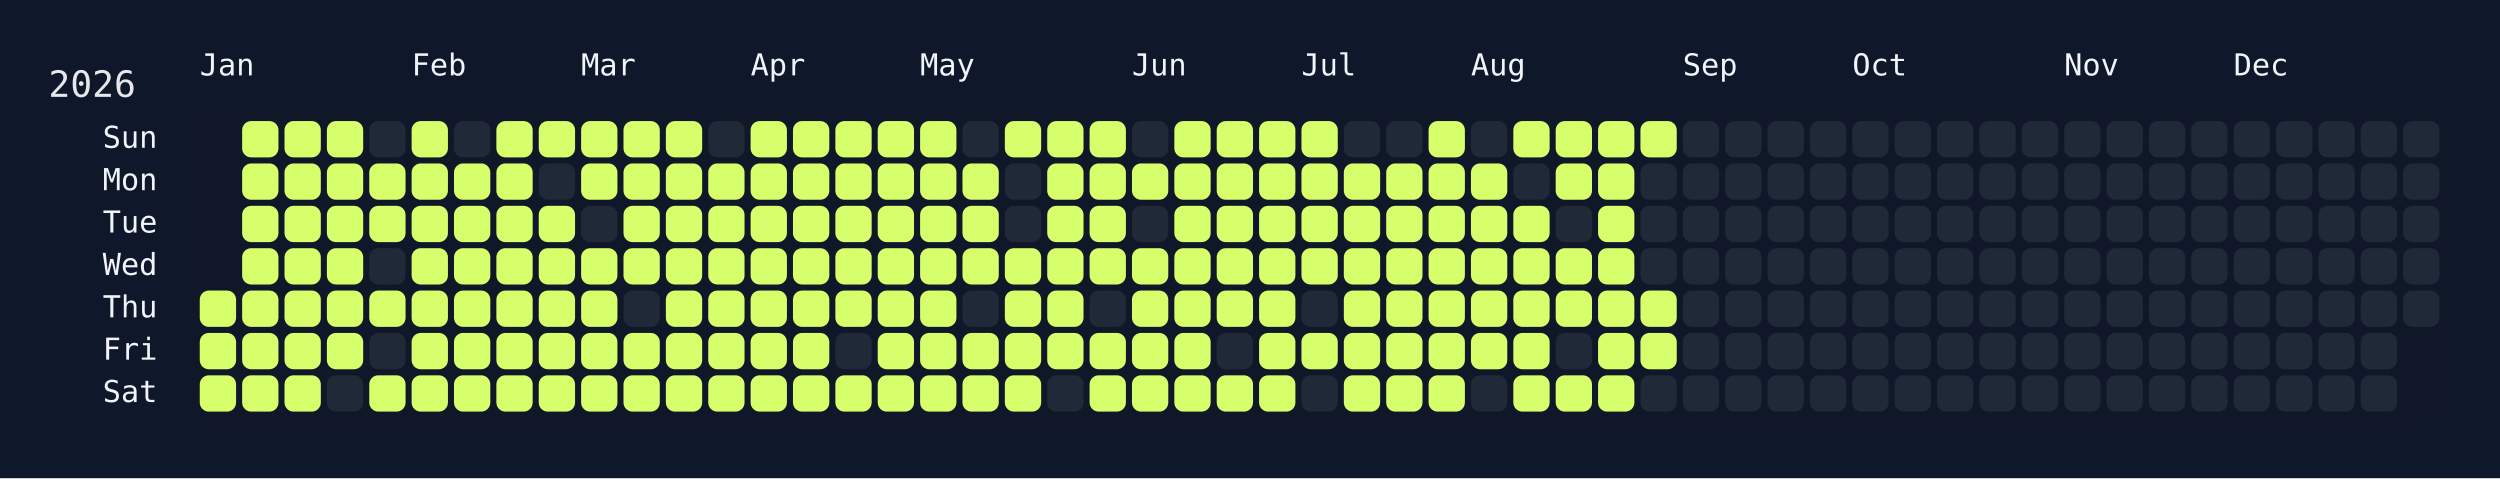
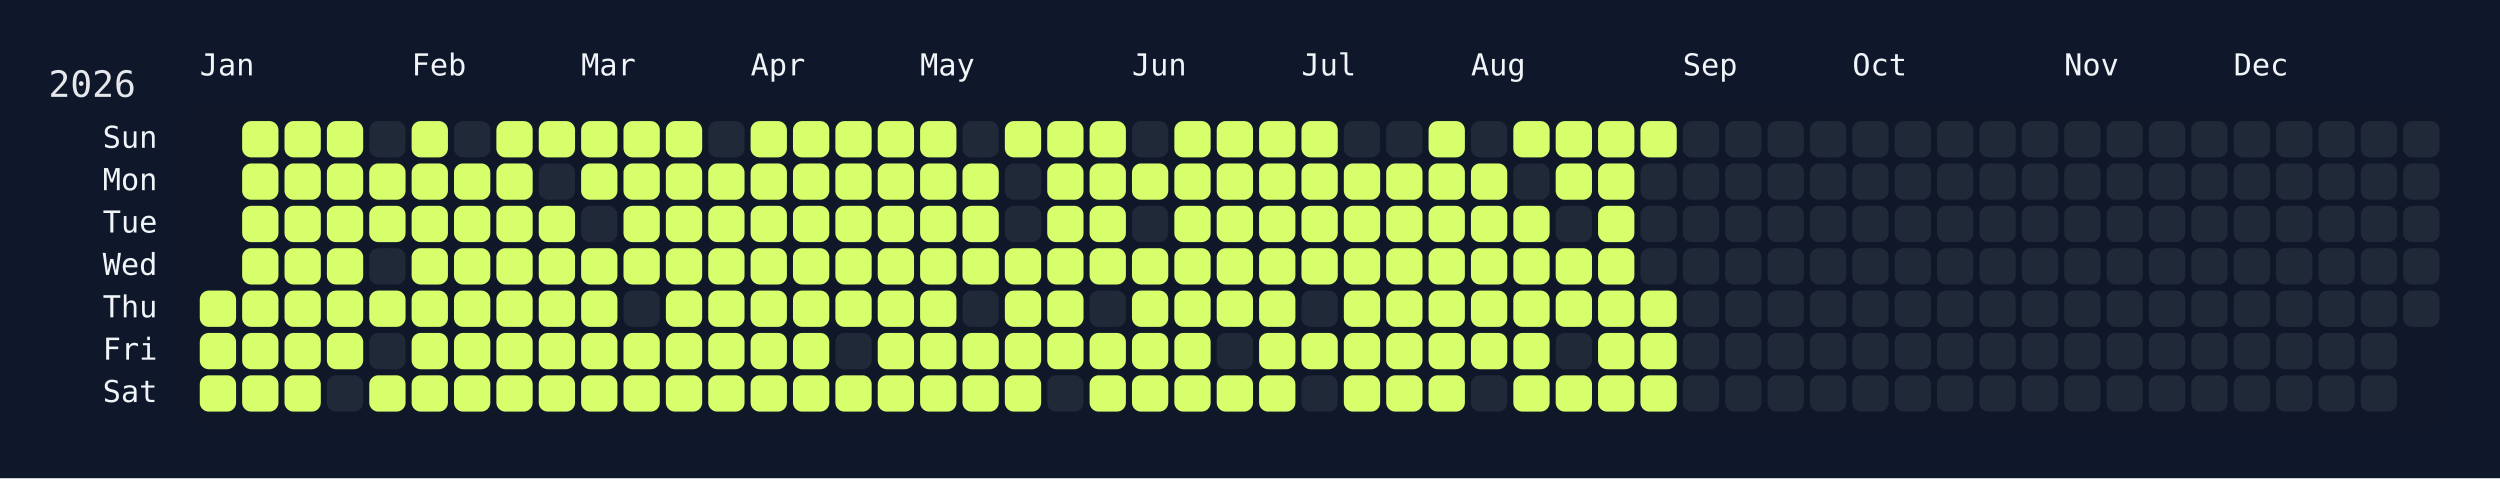
<svg xmlns="http://www.w3.org/2000/svg" width="826" height="158" viewBox="0 0 826 158">
  <rect width="826" height="158" fill="#0f172a" />
  <rect x="60" y="34" width="750" height="108" rx="12" ry="12" fill="rgba(15, 23, 42, 0.8)" />
  <text x="16" y="32" font-size="12" fill="#e5e7eb" font-family="JetBrains Mono, ui-monospace, SFMono-Regular, Menlo, Monaco, Consolas, monospace">2026</text>
  <text x="66" y="18" font-size="10" fill="#f1f5f9" font-family="JetBrains Mono, ui-monospace, SFMono-Regular, Menlo, Monaco, Consolas, monospace" dominant-baseline="hanging">Jan</text>
  <text x="136" y="18" font-size="10" fill="#f1f5f9" font-family="JetBrains Mono, ui-monospace, SFMono-Regular, Menlo, Monaco, Consolas, monospace" dominant-baseline="hanging">Feb</text>
  <text x="192" y="18" font-size="10" fill="#f1f5f9" font-family="JetBrains Mono, ui-monospace, SFMono-Regular, Menlo, Monaco, Consolas, monospace" dominant-baseline="hanging">Mar</text>
  <text x="248" y="18" font-size="10" fill="#f1f5f9" font-family="JetBrains Mono, ui-monospace, SFMono-Regular, Menlo, Monaco, Consolas, monospace" dominant-baseline="hanging">Apr</text>
  <text x="304" y="18" font-size="10" fill="#f1f5f9" font-family="JetBrains Mono, ui-monospace, SFMono-Regular, Menlo, Monaco, Consolas, monospace" dominant-baseline="hanging">May</text>
  <text x="374" y="18" font-size="10" fill="#f1f5f9" font-family="JetBrains Mono, ui-monospace, SFMono-Regular, Menlo, Monaco, Consolas, monospace" dominant-baseline="hanging">Jun</text>
  <text x="430" y="18" font-size="10" fill="#f1f5f9" font-family="JetBrains Mono, ui-monospace, SFMono-Regular, Menlo, Monaco, Consolas, monospace" dominant-baseline="hanging">Jul</text>
  <text x="486" y="18" font-size="10" fill="#f1f5f9" font-family="JetBrains Mono, ui-monospace, SFMono-Regular, Menlo, Monaco, Consolas, monospace" dominant-baseline="hanging">Aug</text>
  <text x="556" y="18" font-size="10" fill="#f1f5f9" font-family="JetBrains Mono, ui-monospace, SFMono-Regular, Menlo, Monaco, Consolas, monospace" dominant-baseline="hanging">Sep</text>
  <text x="612" y="18" font-size="10" fill="#f1f5f9" font-family="JetBrains Mono, ui-monospace, SFMono-Regular, Menlo, Monaco, Consolas, monospace" dominant-baseline="hanging">Oct</text>
  <text x="682" y="18" font-size="10" fill="#f1f5f9" font-family="JetBrains Mono, ui-monospace, SFMono-Regular, Menlo, Monaco, Consolas, monospace" dominant-baseline="hanging">Nov</text>
  <text x="738" y="18" font-size="10" fill="#f1f5f9" font-family="JetBrains Mono, ui-monospace, SFMono-Regular, Menlo, Monaco, Consolas, monospace" dominant-baseline="hanging">Dec</text>
  <text x="52" y="46.0" font-size="10" fill="#f1f5f9" font-family="JetBrains Mono, ui-monospace, SFMono-Regular, Menlo, Monaco, Consolas, monospace" text-anchor="end" dominant-baseline="middle">Sun</text>
  <text x="52" y="60.0" font-size="10" fill="#f1f5f9" font-family="JetBrains Mono, ui-monospace, SFMono-Regular, Menlo, Monaco, Consolas, monospace" text-anchor="end" dominant-baseline="middle">Mon</text>
  <text x="52" y="74.0" font-size="10" fill="#f1f5f9" font-family="JetBrains Mono, ui-monospace, SFMono-Regular, Menlo, Monaco, Consolas, monospace" text-anchor="end" dominant-baseline="middle">Tue</text>
  <text x="52" y="88.0" font-size="10" fill="#f1f5f9" font-family="JetBrains Mono, ui-monospace, SFMono-Regular, Menlo, Monaco, Consolas, monospace" text-anchor="end" dominant-baseline="middle">Wed</text>
  <text x="52" y="102.0" font-size="10" fill="#f1f5f9" font-family="JetBrains Mono, ui-monospace, SFMono-Regular, Menlo, Monaco, Consolas, monospace" text-anchor="end" dominant-baseline="middle">Thu</text>
  <text x="52" y="116.0" font-size="10" fill="#f1f5f9" font-family="JetBrains Mono, ui-monospace, SFMono-Regular, Menlo, Monaco, Consolas, monospace" text-anchor="end" dominant-baseline="middle">Fri</text>
  <text x="52" y="130.0" font-size="10" fill="#f1f5f9" font-family="JetBrains Mono, ui-monospace, SFMono-Regular, Menlo, Monaco, Consolas, monospace" text-anchor="end" dominant-baseline="middle">Sat</text>
  <g transform="translate(66,40)">
    <rect x="0" y="56" width="12" height="12" rx="3" ry="3" fill="#d6ff6b" data-date="2026-01-01" />
    <rect x="0" y="70" width="12" height="12" rx="3" ry="3" fill="#d6ff6b" data-date="2026-01-02" />
    <rect x="0" y="84" width="12" height="12" rx="3" ry="3" fill="#d6ff6b" data-date="2026-01-03" />
    <rect x="14" y="0" width="12" height="12" rx="3" ry="3" fill="#d6ff6b" data-date="2026-01-04" />
    <rect x="14" y="14" width="12" height="12" rx="3" ry="3" fill="#d6ff6b" data-date="2026-01-05" />
    <rect x="14" y="28" width="12" height="12" rx="3" ry="3" fill="#d6ff6b" data-date="2026-01-06" />
    <rect x="14" y="42" width="12" height="12" rx="3" ry="3" fill="#d6ff6b" data-date="2026-01-07" />
    <rect x="14" y="56" width="12" height="12" rx="3" ry="3" fill="#d6ff6b" data-date="2026-01-08" />
    <rect x="14" y="70" width="12" height="12" rx="3" ry="3" fill="#d6ff6b" data-date="2026-01-09" />
    <rect x="14" y="84" width="12" height="12" rx="3" ry="3" fill="#d6ff6b" data-date="2026-01-10" />
    <rect x="28" y="0" width="12" height="12" rx="3" ry="3" fill="#d6ff6b" data-date="2026-01-11" />
    <rect x="28" y="14" width="12" height="12" rx="3" ry="3" fill="#d6ff6b" data-date="2026-01-12" />
    <rect x="28" y="28" width="12" height="12" rx="3" ry="3" fill="#d6ff6b" data-date="2026-01-13" />
    <rect x="28" y="42" width="12" height="12" rx="3" ry="3" fill="#d6ff6b" data-date="2026-01-14" />
    <rect x="28" y="56" width="12" height="12" rx="3" ry="3" fill="#d6ff6b" data-date="2026-01-15" />
    <rect x="28" y="70" width="12" height="12" rx="3" ry="3" fill="#d6ff6b" data-date="2026-01-16" />
    <rect x="28" y="84" width="12" height="12" rx="3" ry="3" fill="#d6ff6b" data-date="2026-01-17" />
    <rect x="42" y="0" width="12" height="12" rx="3" ry="3" fill="#d6ff6b" data-date="2026-01-18" />
    <rect x="42" y="14" width="12" height="12" rx="3" ry="3" fill="#d6ff6b" data-date="2026-01-19" />
    <rect x="42" y="28" width="12" height="12" rx="3" ry="3" fill="#d6ff6b" data-date="2026-01-20" />
    <rect x="42" y="42" width="12" height="12" rx="3" ry="3" fill="#d6ff6b" data-date="2026-01-21" />
    <rect x="42" y="56" width="12" height="12" rx="3" ry="3" fill="#d6ff6b" data-date="2026-01-22" />
    <rect x="42" y="70" width="12" height="12" rx="3" ry="3" fill="#d6ff6b" data-date="2026-01-23" />
    <rect x="42" y="84" width="12" height="12" rx="3" ry="3" fill="#1f2937" data-date="2026-01-24" />
    <rect x="56" y="0" width="12" height="12" rx="3" ry="3" fill="#1f2937" data-date="2026-01-25" />
    <rect x="56" y="14" width="12" height="12" rx="3" ry="3" fill="#d6ff6b" data-date="2026-01-26" />
    <rect x="56" y="28" width="12" height="12" rx="3" ry="3" fill="#d6ff6b" data-date="2026-01-27" />
    <rect x="56" y="42" width="12" height="12" rx="3" ry="3" fill="#1f2937" data-date="2026-01-28" />
    <rect x="56" y="56" width="12" height="12" rx="3" ry="3" fill="#d6ff6b" data-date="2026-01-29" />
    <rect x="56" y="70" width="12" height="12" rx="3" ry="3" fill="#1f2937" data-date="2026-01-30" />
    <rect x="56" y="84" width="12" height="12" rx="3" ry="3" fill="#d6ff6b" data-date="2026-01-31" />
    <rect x="70" y="0" width="12" height="12" rx="3" ry="3" fill="#d6ff6b" data-date="2026-02-01" />
    <rect x="70" y="14" width="12" height="12" rx="3" ry="3" fill="#d6ff6b" data-date="2026-02-02" />
    <rect x="70" y="28" width="12" height="12" rx="3" ry="3" fill="#d6ff6b" data-date="2026-02-03" />
    <rect x="70" y="42" width="12" height="12" rx="3" ry="3" fill="#d6ff6b" data-date="2026-02-04" />
    <rect x="70" y="56" width="12" height="12" rx="3" ry="3" fill="#d6ff6b" data-date="2026-02-05" />
    <rect x="70" y="70" width="12" height="12" rx="3" ry="3" fill="#d6ff6b" data-date="2026-02-06" />
    <rect x="70" y="84" width="12" height="12" rx="3" ry="3" fill="#d6ff6b" data-date="2026-02-07" />
    <rect x="84" y="0" width="12" height="12" rx="3" ry="3" fill="#1f2937" data-date="2026-02-08" />
    <rect x="84" y="14" width="12" height="12" rx="3" ry="3" fill="#d6ff6b" data-date="2026-02-09" />
    <rect x="84" y="28" width="12" height="12" rx="3" ry="3" fill="#d6ff6b" data-date="2026-02-10" />
    <rect x="84" y="42" width="12" height="12" rx="3" ry="3" fill="#d6ff6b" data-date="2026-02-11" />
    <rect x="84" y="56" width="12" height="12" rx="3" ry="3" fill="#d6ff6b" data-date="2026-02-12" />
    <rect x="84" y="70" width="12" height="12" rx="3" ry="3" fill="#d6ff6b" data-date="2026-02-13" />
    <rect x="84" y="84" width="12" height="12" rx="3" ry="3" fill="#d6ff6b" data-date="2026-02-14" />
    <rect x="98" y="0" width="12" height="12" rx="3" ry="3" fill="#d6ff6b" data-date="2026-02-15" />
    <rect x="98" y="14" width="12" height="12" rx="3" ry="3" fill="#d6ff6b" data-date="2026-02-16" />
    <rect x="98" y="28" width="12" height="12" rx="3" ry="3" fill="#d6ff6b" data-date="2026-02-17" />
    <rect x="98" y="42" width="12" height="12" rx="3" ry="3" fill="#d6ff6b" data-date="2026-02-18" />
    <rect x="98" y="56" width="12" height="12" rx="3" ry="3" fill="#d6ff6b" data-date="2026-02-19" />
    <rect x="98" y="70" width="12" height="12" rx="3" ry="3" fill="#d6ff6b" data-date="2026-02-20" />
    <rect x="98" y="84" width="12" height="12" rx="3" ry="3" fill="#d6ff6b" data-date="2026-02-21" />
    <rect x="112" y="0" width="12" height="12" rx="3" ry="3" fill="#d6ff6b" data-date="2026-02-22" />
    <rect x="112" y="14" width="12" height="12" rx="3" ry="3" fill="#1f2937" data-date="2026-02-23" />
    <rect x="112" y="28" width="12" height="12" rx="3" ry="3" fill="#d6ff6b" data-date="2026-02-24" />
    <rect x="112" y="42" width="12" height="12" rx="3" ry="3" fill="#d6ff6b" data-date="2026-02-25" />
    <rect x="112" y="56" width="12" height="12" rx="3" ry="3" fill="#d6ff6b" data-date="2026-02-26" />
    <rect x="112" y="70" width="12" height="12" rx="3" ry="3" fill="#d6ff6b" data-date="2026-02-27" />
    <rect x="112" y="84" width="12" height="12" rx="3" ry="3" fill="#d6ff6b" data-date="2026-02-28" />
    <rect x="126" y="0" width="12" height="12" rx="3" ry="3" fill="#d6ff6b" data-date="2026-03-01" />
    <rect x="126" y="14" width="12" height="12" rx="3" ry="3" fill="#d6ff6b" data-date="2026-03-02" />
    <rect x="126" y="28" width="12" height="12" rx="3" ry="3" fill="#1f2937" data-date="2026-03-03" />
    <rect x="126" y="42" width="12" height="12" rx="3" ry="3" fill="#d6ff6b" data-date="2026-03-04" />
    <rect x="126" y="56" width="12" height="12" rx="3" ry="3" fill="#d6ff6b" data-date="2026-03-05" />
    <rect x="126" y="70" width="12" height="12" rx="3" ry="3" fill="#d6ff6b" data-date="2026-03-06" />
    <rect x="126" y="84" width="12" height="12" rx="3" ry="3" fill="#d6ff6b" data-date="2026-03-07" />
    <rect x="140" y="0" width="12" height="12" rx="3" ry="3" fill="#d6ff6b" data-date="2026-03-08" />
    <rect x="140" y="14" width="12" height="12" rx="3" ry="3" fill="#d6ff6b" data-date="2026-03-09" />
    <rect x="140" y="28" width="12" height="12" rx="3" ry="3" fill="#d6ff6b" data-date="2026-03-10" />
    <rect x="140" y="42" width="12" height="12" rx="3" ry="3" fill="#d6ff6b" data-date="2026-03-11" />
    <rect x="140" y="56" width="12" height="12" rx="3" ry="3" fill="#1f2937" data-date="2026-03-12" />
    <rect x="140" y="70" width="12" height="12" rx="3" ry="3" fill="#d6ff6b" data-date="2026-03-13" />
    <rect x="140" y="84" width="12" height="12" rx="3" ry="3" fill="#d6ff6b" data-date="2026-03-14" />
    <rect x="154" y="0" width="12" height="12" rx="3" ry="3" fill="#d6ff6b" data-date="2026-03-15" />
    <rect x="154" y="14" width="12" height="12" rx="3" ry="3" fill="#d6ff6b" data-date="2026-03-16" />
    <rect x="154" y="28" width="12" height="12" rx="3" ry="3" fill="#d6ff6b" data-date="2026-03-17" />
    <rect x="154" y="42" width="12" height="12" rx="3" ry="3" fill="#d6ff6b" data-date="2026-03-18" />
    <rect x="154" y="56" width="12" height="12" rx="3" ry="3" fill="#d6ff6b" data-date="2026-03-19" />
    <rect x="154" y="70" width="12" height="12" rx="3" ry="3" fill="#d6ff6b" data-date="2026-03-20" />
    <rect x="154" y="84" width="12" height="12" rx="3" ry="3" fill="#d6ff6b" data-date="2026-03-21" />
    <rect x="168" y="0" width="12" height="12" rx="3" ry="3" fill="#1f2937" data-date="2026-03-22" />
    <rect x="168" y="14" width="12" height="12" rx="3" ry="3" fill="#d6ff6b" data-date="2026-03-23" />
    <rect x="168" y="28" width="12" height="12" rx="3" ry="3" fill="#d6ff6b" data-date="2026-03-24" />
    <rect x="168" y="42" width="12" height="12" rx="3" ry="3" fill="#d6ff6b" data-date="2026-03-25" />
    <rect x="168" y="56" width="12" height="12" rx="3" ry="3" fill="#d6ff6b" data-date="2026-03-26" />
    <rect x="168" y="70" width="12" height="12" rx="3" ry="3" fill="#d6ff6b" data-date="2026-03-27" />
    <rect x="168" y="84" width="12" height="12" rx="3" ry="3" fill="#d6ff6b" data-date="2026-03-28" />
    <rect x="182" y="0" width="12" height="12" rx="3" ry="3" fill="#d6ff6b" data-date="2026-03-29" />
    <rect x="182" y="14" width="12" height="12" rx="3" ry="3" fill="#d6ff6b" data-date="2026-03-30" />
    <rect x="182" y="28" width="12" height="12" rx="3" ry="3" fill="#d6ff6b" data-date="2026-03-31" />
    <rect x="182" y="42" width="12" height="12" rx="3" ry="3" fill="#d6ff6b" data-date="2026-04-01" />
    <rect x="182" y="56" width="12" height="12" rx="3" ry="3" fill="#d6ff6b" data-date="2026-04-02" />
    <rect x="182" y="70" width="12" height="12" rx="3" ry="3" fill="#d6ff6b" data-date="2026-04-03" />
    <rect x="182" y="84" width="12" height="12" rx="3" ry="3" fill="#d6ff6b" data-date="2026-04-04" />
    <rect x="196" y="0" width="12" height="12" rx="3" ry="3" fill="#d6ff6b" data-date="2026-04-05" />
    <rect x="196" y="14" width="12" height="12" rx="3" ry="3" fill="#d6ff6b" data-date="2026-04-06" />
    <rect x="196" y="28" width="12" height="12" rx="3" ry="3" fill="#d6ff6b" data-date="2026-04-07" />
    <rect x="196" y="42" width="12" height="12" rx="3" ry="3" fill="#d6ff6b" data-date="2026-04-08" />
    <rect x="196" y="56" width="12" height="12" rx="3" ry="3" fill="#d6ff6b" data-date="2026-04-09" />
    <rect x="196" y="70" width="12" height="12" rx="3" ry="3" fill="#d6ff6b" data-date="2026-04-10" />
    <rect x="196" y="84" width="12" height="12" rx="3" ry="3" fill="#d6ff6b" data-date="2026-04-11" />
    <rect x="210" y="0" width="12" height="12" rx="3" ry="3" fill="#d6ff6b" data-date="2026-04-12" />
    <rect x="210" y="14" width="12" height="12" rx="3" ry="3" fill="#d6ff6b" data-date="2026-04-13" />
    <rect x="210" y="28" width="12" height="12" rx="3" ry="3" fill="#d6ff6b" data-date="2026-04-14" />
    <rect x="210" y="42" width="12" height="12" rx="3" ry="3" fill="#d6ff6b" data-date="2026-04-15" />
    <rect x="210" y="56" width="12" height="12" rx="3" ry="3" fill="#d6ff6b" data-date="2026-04-16" />
    <rect x="210" y="70" width="12" height="12" rx="3" ry="3" fill="#1f2937" data-date="2026-04-17" />
    <rect x="210" y="84" width="12" height="12" rx="3" ry="3" fill="#d6ff6b" data-date="2026-04-18" />
    <rect x="224" y="0" width="12" height="12" rx="3" ry="3" fill="#d6ff6b" data-date="2026-04-19" />
    <rect x="224" y="14" width="12" height="12" rx="3" ry="3" fill="#d6ff6b" data-date="2026-04-20" />
    <rect x="224" y="28" width="12" height="12" rx="3" ry="3" fill="#d6ff6b" data-date="2026-04-21" />
    <rect x="224" y="42" width="12" height="12" rx="3" ry="3" fill="#d6ff6b" data-date="2026-04-22" />
    <rect x="224" y="56" width="12" height="12" rx="3" ry="3" fill="#d6ff6b" data-date="2026-04-23" />
    <rect x="224" y="70" width="12" height="12" rx="3" ry="3" fill="#d6ff6b" data-date="2026-04-24" />
    <rect x="224" y="84" width="12" height="12" rx="3" ry="3" fill="#d6ff6b" data-date="2026-04-25" />
    <rect x="238" y="0" width="12" height="12" rx="3" ry="3" fill="#d6ff6b" data-date="2026-04-26" />
    <rect x="238" y="14" width="12" height="12" rx="3" ry="3" fill="#d6ff6b" data-date="2026-04-27" />
    <rect x="238" y="28" width="12" height="12" rx="3" ry="3" fill="#d6ff6b" data-date="2026-04-28" />
    <rect x="238" y="42" width="12" height="12" rx="3" ry="3" fill="#d6ff6b" data-date="2026-04-29" />
    <rect x="238" y="56" width="12" height="12" rx="3" ry="3" fill="#d6ff6b" data-date="2026-04-30" />
    <rect x="238" y="70" width="12" height="12" rx="3" ry="3" fill="#d6ff6b" data-date="2026-05-01" />
    <rect x="238" y="84" width="12" height="12" rx="3" ry="3" fill="#d6ff6b" data-date="2026-05-02" />
    <rect x="252" y="0" width="12" height="12" rx="3" ry="3" fill="#1f2937" data-date="2026-05-03" />
    <rect x="252" y="14" width="12" height="12" rx="3" ry="3" fill="#d6ff6b" data-date="2026-05-04" />
    <rect x="252" y="28" width="12" height="12" rx="3" ry="3" fill="#d6ff6b" data-date="2026-05-05" />
    <rect x="252" y="42" width="12" height="12" rx="3" ry="3" fill="#d6ff6b" data-date="2026-05-06" />
    <rect x="252" y="56" width="12" height="12" rx="3" ry="3" fill="#1f2937" data-date="2026-05-07" />
    <rect x="252" y="70" width="12" height="12" rx="3" ry="3" fill="#d6ff6b" data-date="2026-05-08" />
    <rect x="252" y="84" width="12" height="12" rx="3" ry="3" fill="#d6ff6b" data-date="2026-05-09" />
    <rect x="266" y="0" width="12" height="12" rx="3" ry="3" fill="#d6ff6b" data-date="2026-05-10" />
    <rect x="266" y="14" width="12" height="12" rx="3" ry="3" fill="#1f2937" data-date="2026-05-11" />
    <rect x="266" y="28" width="12" height="12" rx="3" ry="3" fill="#1f2937" data-date="2026-05-12" />
    <rect x="266" y="42" width="12" height="12" rx="3" ry="3" fill="#d6ff6b" data-date="2026-05-13" />
    <rect x="266" y="56" width="12" height="12" rx="3" ry="3" fill="#d6ff6b" data-date="2026-05-14" />
    <rect x="266" y="70" width="12" height="12" rx="3" ry="3" fill="#d6ff6b" data-date="2026-05-15" />
    <rect x="266" y="84" width="12" height="12" rx="3" ry="3" fill="#d6ff6b" data-date="2026-05-16" />
    <rect x="280" y="0" width="12" height="12" rx="3" ry="3" fill="#d6ff6b" data-date="2026-05-17" />
    <rect x="280" y="14" width="12" height="12" rx="3" ry="3" fill="#d6ff6b" data-date="2026-05-18" />
    <rect x="280" y="28" width="12" height="12" rx="3" ry="3" fill="#d6ff6b" data-date="2026-05-19" />
    <rect x="280" y="42" width="12" height="12" rx="3" ry="3" fill="#d6ff6b" data-date="2026-05-20" />
    <rect x="280" y="56" width="12" height="12" rx="3" ry="3" fill="#d6ff6b" data-date="2026-05-21" />
    <rect x="280" y="70" width="12" height="12" rx="3" ry="3" fill="#d6ff6b" data-date="2026-05-22" />
    <rect x="280" y="84" width="12" height="12" rx="3" ry="3" fill="#1f2937" data-date="2026-05-23" />
    <rect x="294" y="0" width="12" height="12" rx="3" ry="3" fill="#d6ff6b" data-date="2026-05-24" />
    <rect x="294" y="14" width="12" height="12" rx="3" ry="3" fill="#d6ff6b" data-date="2026-05-25" />
    <rect x="294" y="28" width="12" height="12" rx="3" ry="3" fill="#d6ff6b" data-date="2026-05-26" />
    <rect x="294" y="42" width="12" height="12" rx="3" ry="3" fill="#d6ff6b" data-date="2026-05-27" />
    <rect x="294" y="56" width="12" height="12" rx="3" ry="3" fill="#1f2937" data-date="2026-05-28" />
    <rect x="294" y="70" width="12" height="12" rx="3" ry="3" fill="#d6ff6b" data-date="2026-05-29" />
    <rect x="294" y="84" width="12" height="12" rx="3" ry="3" fill="#d6ff6b" data-date="2026-05-30" />
    <rect x="308" y="0" width="12" height="12" rx="3" ry="3" fill="#1f2937" data-date="2026-05-31" />
    <rect x="308" y="14" width="12" height="12" rx="3" ry="3" fill="#d6ff6b" data-date="2026-06-01" />
    <rect x="308" y="28" width="12" height="12" rx="3" ry="3" fill="#1f2937" data-date="2026-06-02" />
    <rect x="308" y="42" width="12" height="12" rx="3" ry="3" fill="#d6ff6b" data-date="2026-06-03" />
    <rect x="308" y="56" width="12" height="12" rx="3" ry="3" fill="#d6ff6b" data-date="2026-06-04" />
    <rect x="308" y="70" width="12" height="12" rx="3" ry="3" fill="#d6ff6b" data-date="2026-06-05" />
    <rect x="308" y="84" width="12" height="12" rx="3" ry="3" fill="#d6ff6b" data-date="2026-06-06" />
    <rect x="322" y="0" width="12" height="12" rx="3" ry="3" fill="#d6ff6b" data-date="2026-06-07" />
    <rect x="322" y="14" width="12" height="12" rx="3" ry="3" fill="#d6ff6b" data-date="2026-06-08" />
    <rect x="322" y="28" width="12" height="12" rx="3" ry="3" fill="#d6ff6b" data-date="2026-06-09" />
    <rect x="322" y="42" width="12" height="12" rx="3" ry="3" fill="#d6ff6b" data-date="2026-06-10" />
    <rect x="322" y="56" width="12" height="12" rx="3" ry="3" fill="#d6ff6b" data-date="2026-06-11" />
    <rect x="322" y="70" width="12" height="12" rx="3" ry="3" fill="#d6ff6b" data-date="2026-06-12" />
    <rect x="322" y="84" width="12" height="12" rx="3" ry="3" fill="#d6ff6b" data-date="2026-06-13" />
    <rect x="336" y="0" width="12" height="12" rx="3" ry="3" fill="#d6ff6b" data-date="2026-06-14" />
    <rect x="336" y="14" width="12" height="12" rx="3" ry="3" fill="#d6ff6b" data-date="2026-06-15" />
    <rect x="336" y="28" width="12" height="12" rx="3" ry="3" fill="#d6ff6b" data-date="2026-06-16" />
    <rect x="336" y="42" width="12" height="12" rx="3" ry="3" fill="#d6ff6b" data-date="2026-06-17" />
    <rect x="336" y="56" width="12" height="12" rx="3" ry="3" fill="#d6ff6b" data-date="2026-06-18" />
    <rect x="336" y="70" width="12" height="12" rx="3" ry="3" fill="#1f2937" data-date="2026-06-19" />
    <rect x="336" y="84" width="12" height="12" rx="3" ry="3" fill="#d6ff6b" data-date="2026-06-20" />
    <rect x="350" y="0" width="12" height="12" rx="3" ry="3" fill="#d6ff6b" data-date="2026-06-21" />
    <rect x="350" y="14" width="12" height="12" rx="3" ry="3" fill="#d6ff6b" data-date="2026-06-22" />
    <rect x="350" y="28" width="12" height="12" rx="3" ry="3" fill="#d6ff6b" data-date="2026-06-23" />
    <rect x="350" y="42" width="12" height="12" rx="3" ry="3" fill="#d6ff6b" data-date="2026-06-24" />
    <rect x="350" y="56" width="12" height="12" rx="3" ry="3" fill="#d6ff6b" data-date="2026-06-25" />
    <rect x="350" y="70" width="12" height="12" rx="3" ry="3" fill="#d6ff6b" data-date="2026-06-26" />
    <rect x="350" y="84" width="12" height="12" rx="3" ry="3" fill="#d6ff6b" data-date="2026-06-27" />
    <rect x="364" y="0" width="12" height="12" rx="3" ry="3" fill="#d6ff6b" data-date="2026-06-28" />
    <rect x="364" y="14" width="12" height="12" rx="3" ry="3" fill="#d6ff6b" data-date="2026-06-29" />
    <rect x="364" y="28" width="12" height="12" rx="3" ry="3" fill="#d6ff6b" data-date="2026-06-30" />
    <rect x="364" y="42" width="12" height="12" rx="3" ry="3" fill="#d6ff6b" data-date="2026-07-01" />
    <rect x="364" y="56" width="12" height="12" rx="3" ry="3" fill="#1f2937" data-date="2026-07-02" />
    <rect x="364" y="70" width="12" height="12" rx="3" ry="3" fill="#d6ff6b" data-date="2026-07-03" />
    <rect x="364" y="84" width="12" height="12" rx="3" ry="3" fill="#1f2937" data-date="2026-07-04" />
    <rect x="378" y="0" width="12" height="12" rx="3" ry="3" fill="#1f2937" data-date="2026-07-05" />
    <rect x="378" y="14" width="12" height="12" rx="3" ry="3" fill="#d6ff6b" data-date="2026-07-06" />
    <rect x="378" y="28" width="12" height="12" rx="3" ry="3" fill="#d6ff6b" data-date="2026-07-07" />
    <rect x="378" y="42" width="12" height="12" rx="3" ry="3" fill="#d6ff6b" data-date="2026-07-08" />
    <rect x="378" y="56" width="12" height="12" rx="3" ry="3" fill="#d6ff6b" data-date="2026-07-09" />
    <rect x="378" y="70" width="12" height="12" rx="3" ry="3" fill="#d6ff6b" data-date="2026-07-10" />
    <rect x="378" y="84" width="12" height="12" rx="3" ry="3" fill="#d6ff6b" data-date="2026-07-11" />
    <rect x="392" y="0" width="12" height="12" rx="3" ry="3" fill="#1f2937" data-date="2026-07-12" />
    <rect x="392" y="14" width="12" height="12" rx="3" ry="3" fill="#d6ff6b" data-date="2026-07-13" />
    <rect x="392" y="28" width="12" height="12" rx="3" ry="3" fill="#d6ff6b" data-date="2026-07-14" />
    <rect x="392" y="42" width="12" height="12" rx="3" ry="3" fill="#d6ff6b" data-date="2026-07-15" />
    <rect x="392" y="56" width="12" height="12" rx="3" ry="3" fill="#d6ff6b" data-date="2026-07-16" />
    <rect x="392" y="70" width="12" height="12" rx="3" ry="3" fill="#d6ff6b" data-date="2026-07-17" />
    <rect x="392" y="84" width="12" height="12" rx="3" ry="3" fill="#d6ff6b" data-date="2026-07-18" />
    <rect x="406" y="0" width="12" height="12" rx="3" ry="3" fill="#d6ff6b" data-date="2026-07-19" />
    <rect x="406" y="14" width="12" height="12" rx="3" ry="3" fill="#d6ff6b" data-date="2026-07-20" />
    <rect x="406" y="28" width="12" height="12" rx="3" ry="3" fill="#d6ff6b" data-date="2026-07-21" />
    <rect x="406" y="42" width="12" height="12" rx="3" ry="3" fill="#d6ff6b" data-date="2026-07-22" />
    <rect x="406" y="56" width="12" height="12" rx="3" ry="3" fill="#d6ff6b" data-date="2026-07-23" />
    <rect x="406" y="70" width="12" height="12" rx="3" ry="3" fill="#d6ff6b" data-date="2026-07-24" />
    <rect x="406" y="84" width="12" height="12" rx="3" ry="3" fill="#d6ff6b" data-date="2026-07-25" />
    <rect x="420" y="0" width="12" height="12" rx="3" ry="3" fill="#1f2937" data-date="2026-07-26" />
    <rect x="420" y="14" width="12" height="12" rx="3" ry="3" fill="#d6ff6b" data-date="2026-07-27" />
    <rect x="420" y="28" width="12" height="12" rx="3" ry="3" fill="#d6ff6b" data-date="2026-07-28" />
    <rect x="420" y="42" width="12" height="12" rx="3" ry="3" fill="#d6ff6b" data-date="2026-07-29" />
    <rect x="420" y="56" width="12" height="12" rx="3" ry="3" fill="#d6ff6b" data-date="2026-07-30" />
    <rect x="420" y="70" width="12" height="12" rx="3" ry="3" fill="#d6ff6b" data-date="2026-07-31" />
    <rect x="420" y="84" width="12" height="12" rx="3" ry="3" fill="#1f2937" data-date="2026-08-01" />
    <rect x="434" y="0" width="12" height="12" rx="3" ry="3" fill="#d6ff6b" data-date="2026-08-02" />
    <rect x="434" y="14" width="12" height="12" rx="3" ry="3" fill="#1f2937" data-date="2026-08-03" />
    <rect x="434" y="28" width="12" height="12" rx="3" ry="3" fill="#d6ff6b" data-date="2026-08-04" />
    <rect x="434" y="42" width="12" height="12" rx="3" ry="3" fill="#d6ff6b" data-date="2026-08-05" />
    <rect x="434" y="56" width="12" height="12" rx="3" ry="3" fill="#d6ff6b" data-date="2026-08-06" />
    <rect x="434" y="70" width="12" height="12" rx="3" ry="3" fill="#d6ff6b" data-date="2026-08-07" />
    <rect x="434" y="84" width="12" height="12" rx="3" ry="3" fill="#d6ff6b" data-date="2026-08-08" />
    <rect x="448" y="0" width="12" height="12" rx="3" ry="3" fill="#d6ff6b" data-date="2026-08-09" />
    <rect x="448" y="14" width="12" height="12" rx="3" ry="3" fill="#d6ff6b" data-date="2026-08-10" />
    <rect x="448" y="28" width="12" height="12" rx="3" ry="3" fill="#1f2937" data-date="2026-08-11" />
    <rect x="448" y="42" width="12" height="12" rx="3" ry="3" fill="#d6ff6b" data-date="2026-08-12" />
    <rect x="448" y="56" width="12" height="12" rx="3" ry="3" fill="#d6ff6b" data-date="2026-08-13" />
    <rect x="448" y="70" width="12" height="12" rx="3" ry="3" fill="#1f2937" data-date="2026-08-14" />
    <rect x="448" y="84" width="12" height="12" rx="3" ry="3" fill="#d6ff6b" data-date="2026-08-15" />
    <rect x="462" y="0" width="12" height="12" rx="3" ry="3" fill="#d6ff6b" data-date="2026-08-16" />
    <rect x="462" y="14" width="12" height="12" rx="3" ry="3" fill="#d6ff6b" data-date="2026-08-17" />
    <rect x="462" y="28" width="12" height="12" rx="3" ry="3" fill="#d6ff6b" data-date="2026-08-18" />
    <rect x="462" y="42" width="12" height="12" rx="3" ry="3" fill="#d6ff6b" data-date="2026-08-19" />
    <rect x="462" y="56" width="12" height="12" rx="3" ry="3" fill="#d6ff6b" data-date="2026-08-20" />
    <rect x="462" y="70" width="12" height="12" rx="3" ry="3" fill="#d6ff6b" data-date="2026-08-21" />
    <rect x="462" y="84" width="12" height="12" rx="3" ry="3" fill="#d6ff6b" data-date="2026-08-22" />
    <rect x="476" y="0" width="12" height="12" rx="3" ry="3" fill="#d6ff6b" data-date="2026-08-23" />
    <rect x="476" y="14" width="12" height="12" rx="3" ry="3" fill="#1f2937" data-date="2026-08-24" />
    <rect x="476" y="28" width="12" height="12" rx="3" ry="3" fill="#1f2937" data-date="2026-08-25" />
    <rect x="476" y="42" width="12" height="12" rx="3" ry="3" fill="#1f2937" data-date="2026-08-26" />
    <rect x="476" y="56" width="12" height="12" rx="3" ry="3" fill="#d6ff6b" data-date="2026-08-27" />
    <rect x="476" y="70" width="12" height="12" rx="3" ry="3" fill="#d6ff6b" data-date="2026-08-28" />
-     <rect x="476" y="84" width="12" height="12" rx="3" ry="3" fill="#1f2937" data-date="2026-08-29" />
+     <rect x="476" y="84" width="12" height="12" rx="3" ry="3" fill="#d6ff6b" data-date="2026-08-29" />
    <rect x="490" y="0" width="12" height="12" rx="3" ry="3" fill="#1f2937" data-date="2026-08-30" />
    <rect x="490" y="14" width="12" height="12" rx="3" ry="3" fill="#1f2937" data-date="2026-08-31" />
    <rect x="490" y="28" width="12" height="12" rx="3" ry="3" fill="#1f2937" data-date="2026-09-01" />
    <rect x="490" y="42" width="12" height="12" rx="3" ry="3" fill="#1f2937" data-date="2026-09-02" />
    <rect x="490" y="56" width="12" height="12" rx="3" ry="3" fill="#1f2937" data-date="2026-09-03" />
    <rect x="490" y="70" width="12" height="12" rx="3" ry="3" fill="#1f2937" data-date="2026-09-04" />
    <rect x="490" y="84" width="12" height="12" rx="3" ry="3" fill="#1f2937" data-date="2026-09-05" />
    <rect x="504" y="0" width="12" height="12" rx="3" ry="3" fill="#1f2937" data-date="2026-09-06" />
    <rect x="504" y="14" width="12" height="12" rx="3" ry="3" fill="#1f2937" data-date="2026-09-07" />
    <rect x="504" y="28" width="12" height="12" rx="3" ry="3" fill="#1f2937" data-date="2026-09-08" />
    <rect x="504" y="42" width="12" height="12" rx="3" ry="3" fill="#1f2937" data-date="2026-09-09" />
    <rect x="504" y="56" width="12" height="12" rx="3" ry="3" fill="#1f2937" data-date="2026-09-10" />
    <rect x="504" y="70" width="12" height="12" rx="3" ry="3" fill="#1f2937" data-date="2026-09-11" />
    <rect x="504" y="84" width="12" height="12" rx="3" ry="3" fill="#1f2937" data-date="2026-09-12" />
    <rect x="518" y="0" width="12" height="12" rx="3" ry="3" fill="#1f2937" data-date="2026-09-13" />
    <rect x="518" y="14" width="12" height="12" rx="3" ry="3" fill="#1f2937" data-date="2026-09-14" />
    <rect x="518" y="28" width="12" height="12" rx="3" ry="3" fill="#1f2937" data-date="2026-09-15" />
    <rect x="518" y="42" width="12" height="12" rx="3" ry="3" fill="#1f2937" data-date="2026-09-16" />
    <rect x="518" y="56" width="12" height="12" rx="3" ry="3" fill="#1f2937" data-date="2026-09-17" />
    <rect x="518" y="70" width="12" height="12" rx="3" ry="3" fill="#1f2937" data-date="2026-09-18" />
    <rect x="518" y="84" width="12" height="12" rx="3" ry="3" fill="#1f2937" data-date="2026-09-19" />
    <rect x="532" y="0" width="12" height="12" rx="3" ry="3" fill="#1f2937" data-date="2026-09-20" />
    <rect x="532" y="14" width="12" height="12" rx="3" ry="3" fill="#1f2937" data-date="2026-09-21" />
    <rect x="532" y="28" width="12" height="12" rx="3" ry="3" fill="#1f2937" data-date="2026-09-22" />
    <rect x="532" y="42" width="12" height="12" rx="3" ry="3" fill="#1f2937" data-date="2026-09-23" />
    <rect x="532" y="56" width="12" height="12" rx="3" ry="3" fill="#1f2937" data-date="2026-09-24" />
    <rect x="532" y="70" width="12" height="12" rx="3" ry="3" fill="#1f2937" data-date="2026-09-25" />
    <rect x="532" y="84" width="12" height="12" rx="3" ry="3" fill="#1f2937" data-date="2026-09-26" />
    <rect x="546" y="0" width="12" height="12" rx="3" ry="3" fill="#1f2937" data-date="2026-09-27" />
    <rect x="546" y="14" width="12" height="12" rx="3" ry="3" fill="#1f2937" data-date="2026-09-28" />
    <rect x="546" y="28" width="12" height="12" rx="3" ry="3" fill="#1f2937" data-date="2026-09-29" />
    <rect x="546" y="42" width="12" height="12" rx="3" ry="3" fill="#1f2937" data-date="2026-09-30" />
    <rect x="546" y="56" width="12" height="12" rx="3" ry="3" fill="#1f2937" data-date="2026-10-01" />
    <rect x="546" y="70" width="12" height="12" rx="3" ry="3" fill="#1f2937" data-date="2026-10-02" />
    <rect x="546" y="84" width="12" height="12" rx="3" ry="3" fill="#1f2937" data-date="2026-10-03" />
    <rect x="560" y="0" width="12" height="12" rx="3" ry="3" fill="#1f2937" data-date="2026-10-04" />
    <rect x="560" y="14" width="12" height="12" rx="3" ry="3" fill="#1f2937" data-date="2026-10-05" />
    <rect x="560" y="28" width="12" height="12" rx="3" ry="3" fill="#1f2937" data-date="2026-10-06" />
    <rect x="560" y="42" width="12" height="12" rx="3" ry="3" fill="#1f2937" data-date="2026-10-07" />
    <rect x="560" y="56" width="12" height="12" rx="3" ry="3" fill="#1f2937" data-date="2026-10-08" />
    <rect x="560" y="70" width="12" height="12" rx="3" ry="3" fill="#1f2937" data-date="2026-10-09" />
    <rect x="560" y="84" width="12" height="12" rx="3" ry="3" fill="#1f2937" data-date="2026-10-10" />
    <rect x="574" y="0" width="12" height="12" rx="3" ry="3" fill="#1f2937" data-date="2026-10-11" />
    <rect x="574" y="14" width="12" height="12" rx="3" ry="3" fill="#1f2937" data-date="2026-10-12" />
    <rect x="574" y="28" width="12" height="12" rx="3" ry="3" fill="#1f2937" data-date="2026-10-13" />
    <rect x="574" y="42" width="12" height="12" rx="3" ry="3" fill="#1f2937" data-date="2026-10-14" />
    <rect x="574" y="56" width="12" height="12" rx="3" ry="3" fill="#1f2937" data-date="2026-10-15" />
    <rect x="574" y="70" width="12" height="12" rx="3" ry="3" fill="#1f2937" data-date="2026-10-16" />
    <rect x="574" y="84" width="12" height="12" rx="3" ry="3" fill="#1f2937" data-date="2026-10-17" />
    <rect x="588" y="0" width="12" height="12" rx="3" ry="3" fill="#1f2937" data-date="2026-10-18" />
    <rect x="588" y="14" width="12" height="12" rx="3" ry="3" fill="#1f2937" data-date="2026-10-19" />
    <rect x="588" y="28" width="12" height="12" rx="3" ry="3" fill="#1f2937" data-date="2026-10-20" />
    <rect x="588" y="42" width="12" height="12" rx="3" ry="3" fill="#1f2937" data-date="2026-10-21" />
    <rect x="588" y="56" width="12" height="12" rx="3" ry="3" fill="#1f2937" data-date="2026-10-22" />
    <rect x="588" y="70" width="12" height="12" rx="3" ry="3" fill="#1f2937" data-date="2026-10-23" />
    <rect x="588" y="84" width="12" height="12" rx="3" ry="3" fill="#1f2937" data-date="2026-10-24" />
    <rect x="602" y="0" width="12" height="12" rx="3" ry="3" fill="#1f2937" data-date="2026-10-25" />
    <rect x="602" y="14" width="12" height="12" rx="3" ry="3" fill="#1f2937" data-date="2026-10-26" />
    <rect x="602" y="28" width="12" height="12" rx="3" ry="3" fill="#1f2937" data-date="2026-10-27" />
    <rect x="602" y="42" width="12" height="12" rx="3" ry="3" fill="#1f2937" data-date="2026-10-28" />
    <rect x="602" y="56" width="12" height="12" rx="3" ry="3" fill="#1f2937" data-date="2026-10-29" />
    <rect x="602" y="70" width="12" height="12" rx="3" ry="3" fill="#1f2937" data-date="2026-10-30" />
    <rect x="602" y="84" width="12" height="12" rx="3" ry="3" fill="#1f2937" data-date="2026-10-31" />
    <rect x="616" y="0" width="12" height="12" rx="3" ry="3" fill="#1f2937" data-date="2026-11-01" />
    <rect x="616" y="14" width="12" height="12" rx="3" ry="3" fill="#1f2937" data-date="2026-11-02" />
    <rect x="616" y="28" width="12" height="12" rx="3" ry="3" fill="#1f2937" data-date="2026-11-03" />
    <rect x="616" y="42" width="12" height="12" rx="3" ry="3" fill="#1f2937" data-date="2026-11-04" />
    <rect x="616" y="56" width="12" height="12" rx="3" ry="3" fill="#1f2937" data-date="2026-11-05" />
    <rect x="616" y="70" width="12" height="12" rx="3" ry="3" fill="#1f2937" data-date="2026-11-06" />
    <rect x="616" y="84" width="12" height="12" rx="3" ry="3" fill="#1f2937" data-date="2026-11-07" />
    <rect x="630" y="0" width="12" height="12" rx="3" ry="3" fill="#1f2937" data-date="2026-11-08" />
    <rect x="630" y="14" width="12" height="12" rx="3" ry="3" fill="#1f2937" data-date="2026-11-09" />
    <rect x="630" y="28" width="12" height="12" rx="3" ry="3" fill="#1f2937" data-date="2026-11-10" />
    <rect x="630" y="42" width="12" height="12" rx="3" ry="3" fill="#1f2937" data-date="2026-11-11" />
    <rect x="630" y="56" width="12" height="12" rx="3" ry="3" fill="#1f2937" data-date="2026-11-12" />
    <rect x="630" y="70" width="12" height="12" rx="3" ry="3" fill="#1f2937" data-date="2026-11-13" />
    <rect x="630" y="84" width="12" height="12" rx="3" ry="3" fill="#1f2937" data-date="2026-11-14" />
    <rect x="644" y="0" width="12" height="12" rx="3" ry="3" fill="#1f2937" data-date="2026-11-15" />
    <rect x="644" y="14" width="12" height="12" rx="3" ry="3" fill="#1f2937" data-date="2026-11-16" />
    <rect x="644" y="28" width="12" height="12" rx="3" ry="3" fill="#1f2937" data-date="2026-11-17" />
    <rect x="644" y="42" width="12" height="12" rx="3" ry="3" fill="#1f2937" data-date="2026-11-18" />
    <rect x="644" y="56" width="12" height="12" rx="3" ry="3" fill="#1f2937" data-date="2026-11-19" />
    <rect x="644" y="70" width="12" height="12" rx="3" ry="3" fill="#1f2937" data-date="2026-11-20" />
    <rect x="644" y="84" width="12" height="12" rx="3" ry="3" fill="#1f2937" data-date="2026-11-21" />
    <rect x="658" y="0" width="12" height="12" rx="3" ry="3" fill="#1f2937" data-date="2026-11-22" />
    <rect x="658" y="14" width="12" height="12" rx="3" ry="3" fill="#1f2937" data-date="2026-11-23" />
    <rect x="658" y="28" width="12" height="12" rx="3" ry="3" fill="#1f2937" data-date="2026-11-24" />
    <rect x="658" y="42" width="12" height="12" rx="3" ry="3" fill="#1f2937" data-date="2026-11-25" />
    <rect x="658" y="56" width="12" height="12" rx="3" ry="3" fill="#1f2937" data-date="2026-11-26" />
    <rect x="658" y="70" width="12" height="12" rx="3" ry="3" fill="#1f2937" data-date="2026-11-27" />
    <rect x="658" y="84" width="12" height="12" rx="3" ry="3" fill="#1f2937" data-date="2026-11-28" />
    <rect x="672" y="0" width="12" height="12" rx="3" ry="3" fill="#1f2937" data-date="2026-11-29" />
    <rect x="672" y="14" width="12" height="12" rx="3" ry="3" fill="#1f2937" data-date="2026-11-30" />
    <rect x="672" y="28" width="12" height="12" rx="3" ry="3" fill="#1f2937" data-date="2026-12-01" />
    <rect x="672" y="42" width="12" height="12" rx="3" ry="3" fill="#1f2937" data-date="2026-12-02" />
    <rect x="672" y="56" width="12" height="12" rx="3" ry="3" fill="#1f2937" data-date="2026-12-03" />
    <rect x="672" y="70" width="12" height="12" rx="3" ry="3" fill="#1f2937" data-date="2026-12-04" />
    <rect x="672" y="84" width="12" height="12" rx="3" ry="3" fill="#1f2937" data-date="2026-12-05" />
    <rect x="686" y="0" width="12" height="12" rx="3" ry="3" fill="#1f2937" data-date="2026-12-06" />
    <rect x="686" y="14" width="12" height="12" rx="3" ry="3" fill="#1f2937" data-date="2026-12-07" />
    <rect x="686" y="28" width="12" height="12" rx="3" ry="3" fill="#1f2937" data-date="2026-12-08" />
    <rect x="686" y="42" width="12" height="12" rx="3" ry="3" fill="#1f2937" data-date="2026-12-09" />
    <rect x="686" y="56" width="12" height="12" rx="3" ry="3" fill="#1f2937" data-date="2026-12-10" />
    <rect x="686" y="70" width="12" height="12" rx="3" ry="3" fill="#1f2937" data-date="2026-12-11" />
    <rect x="686" y="84" width="12" height="12" rx="3" ry="3" fill="#1f2937" data-date="2026-12-12" />
    <rect x="700" y="0" width="12" height="12" rx="3" ry="3" fill="#1f2937" data-date="2026-12-13" />
    <rect x="700" y="14" width="12" height="12" rx="3" ry="3" fill="#1f2937" data-date="2026-12-14" />
    <rect x="700" y="28" width="12" height="12" rx="3" ry="3" fill="#1f2937" data-date="2026-12-15" />
    <rect x="700" y="42" width="12" height="12" rx="3" ry="3" fill="#1f2937" data-date="2026-12-16" />
    <rect x="700" y="56" width="12" height="12" rx="3" ry="3" fill="#1f2937" data-date="2026-12-17" />
    <rect x="700" y="70" width="12" height="12" rx="3" ry="3" fill="#1f2937" data-date="2026-12-18" />
    <rect x="700" y="84" width="12" height="12" rx="3" ry="3" fill="#1f2937" data-date="2026-12-19" />
    <rect x="714" y="0" width="12" height="12" rx="3" ry="3" fill="#1f2937" data-date="2026-12-20" />
    <rect x="714" y="14" width="12" height="12" rx="3" ry="3" fill="#1f2937" data-date="2026-12-21" />
    <rect x="714" y="28" width="12" height="12" rx="3" ry="3" fill="#1f2937" data-date="2026-12-22" />
    <rect x="714" y="42" width="12" height="12" rx="3" ry="3" fill="#1f2937" data-date="2026-12-23" />
    <rect x="714" y="56" width="12" height="12" rx="3" ry="3" fill="#1f2937" data-date="2026-12-24" />
    <rect x="714" y="70" width="12" height="12" rx="3" ry="3" fill="#1f2937" data-date="2026-12-25" />
    <rect x="714" y="84" width="12" height="12" rx="3" ry="3" fill="#1f2937" data-date="2026-12-26" />
    <rect x="728" y="0" width="12" height="12" rx="3" ry="3" fill="#1f2937" data-date="2026-12-27" />
    <rect x="728" y="14" width="12" height="12" rx="3" ry="3" fill="#1f2937" data-date="2026-12-28" />
    <rect x="728" y="28" width="12" height="12" rx="3" ry="3" fill="#1f2937" data-date="2026-12-29" />
    <rect x="728" y="42" width="12" height="12" rx="3" ry="3" fill="#1f2937" data-date="2026-12-30" />
    <rect x="728" y="56" width="12" height="12" rx="3" ry="3" fill="#1f2937" data-date="2026-12-31" />
  </g>
</svg>
